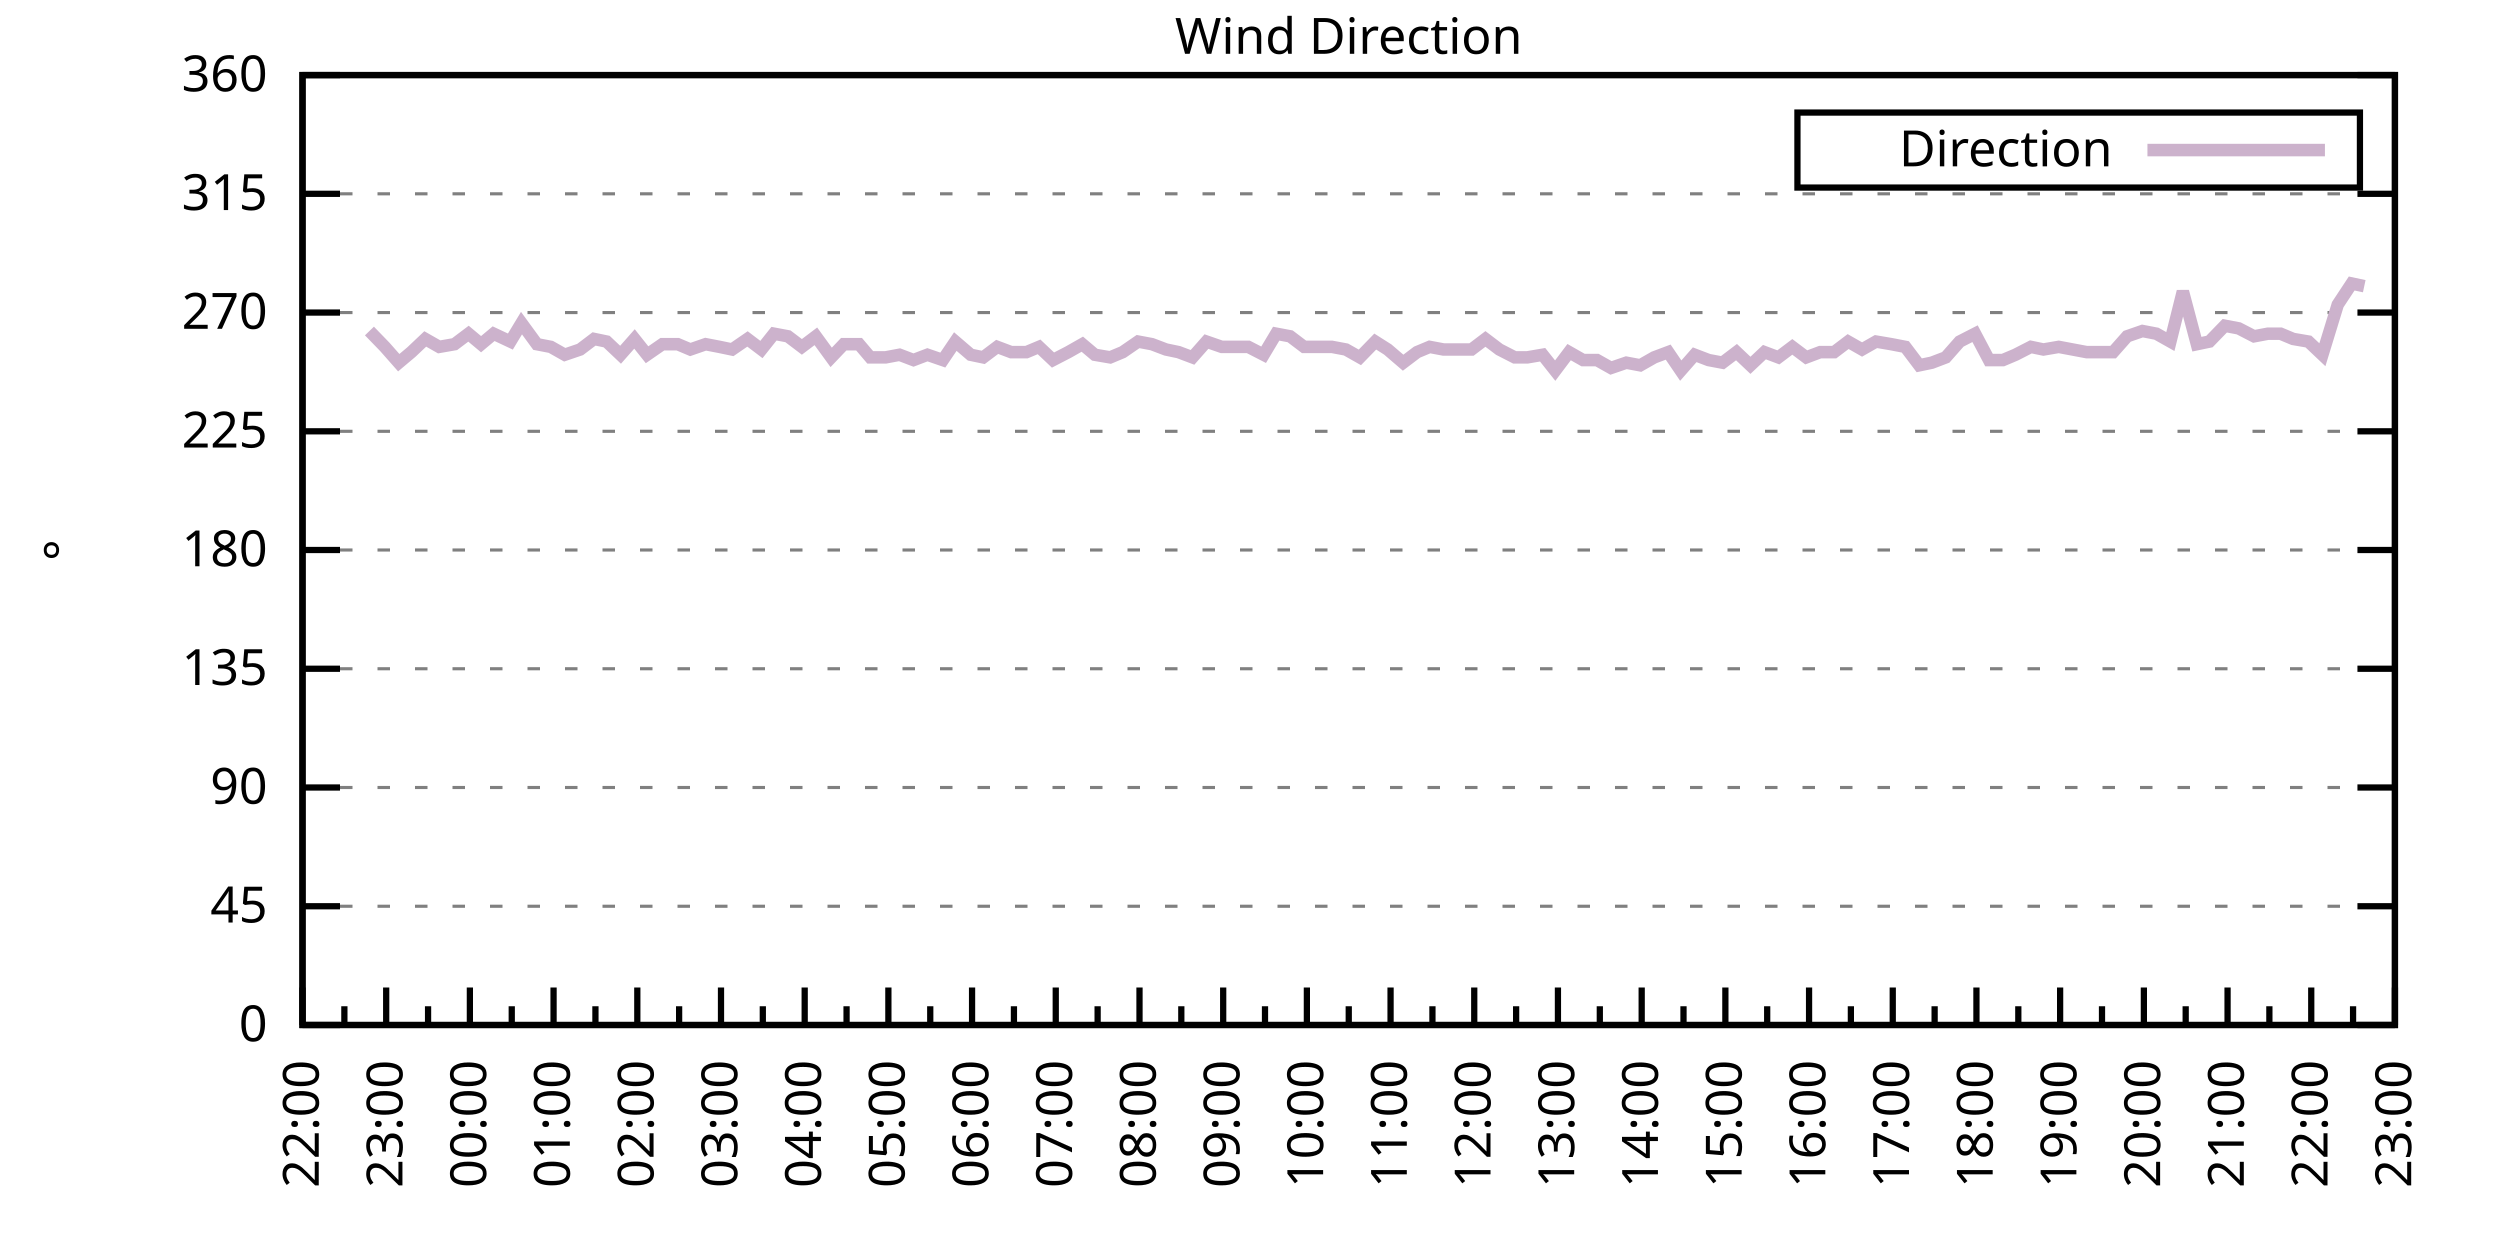
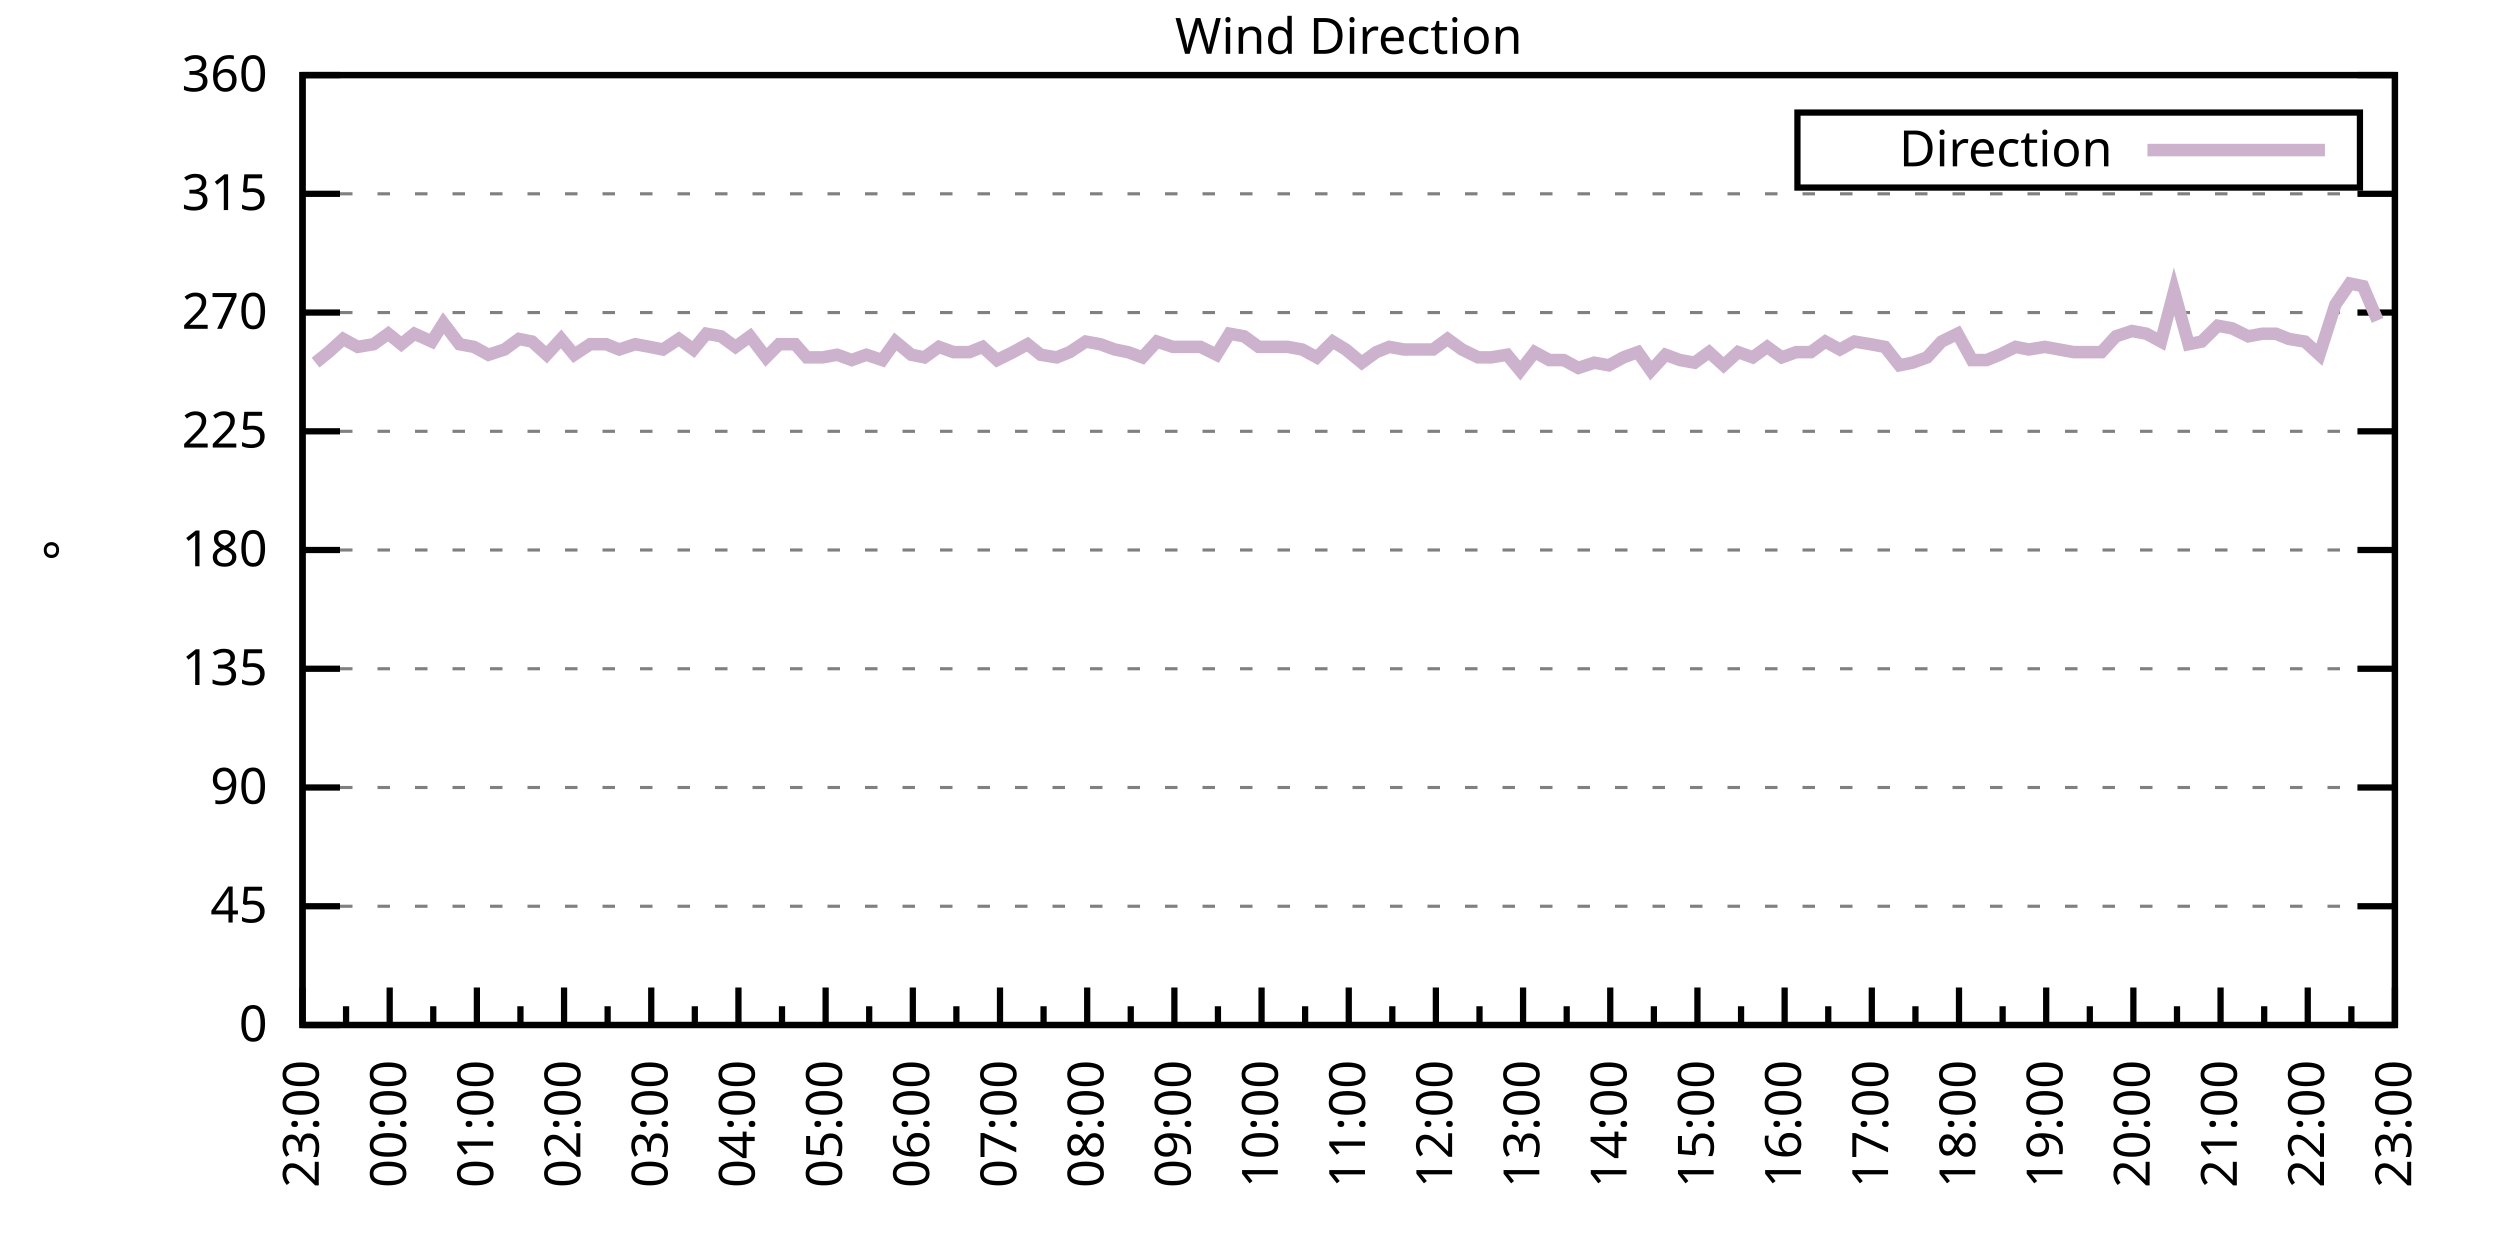
<svg xmlns="http://www.w3.org/2000/svg" xmlns:xlink="http://www.w3.org/1999/xlink" width="400" height="200" viewBox="0 0 400 200">
  <g id="gnuplot_canvas">
    <rect x="0" y="0" width="400" height="200" fill="none" />
    <defs>
      <circle id="gpDot" r="0.5" stroke-width="0.5" stroke="currentColor" />
      <path id="gpPt0" stroke-width="0.333" stroke="currentColor" d="M-1,0 h2 M0,-1 v2" />
      <path id="gpPt1" stroke-width="0.333" stroke="currentColor" d="M-1,-1 L1,1 M1,-1 L-1,1" />
      <path id="gpPt2" stroke-width="0.333" stroke="currentColor" d="M-1,0 L1,0 M0,-1 L0,1 M-1,-1 L1,1 M-1,1 L1,-1" />
      <rect id="gpPt3" stroke-width="0.333" stroke="currentColor" x="-1" y="-1" width="2" height="2" />
      <rect id="gpPt4" stroke-width="0.333" stroke="currentColor" fill="currentColor" x="-1" y="-1" width="2" height="2" />
      <circle id="gpPt5" stroke-width="0.333" stroke="currentColor" cx="0" cy="0" r="1" />
      <use xlink:href="#gpPt5" id="gpPt6" fill="currentColor" stroke="none" />
      <path id="gpPt7" stroke-width="0.333" stroke="currentColor" d="M0,-1.33 L-1.33,0.67 L1.33,0.67 z" />
      <use xlink:href="#gpPt7" id="gpPt8" fill="currentColor" stroke="none" />
      <use xlink:href="#gpPt7" id="gpPt9" stroke="currentColor" transform="rotate(180)" />
      <use xlink:href="#gpPt9" id="gpPt10" fill="currentColor" stroke="none" />
      <use xlink:href="#gpPt3" id="gpPt11" stroke="currentColor" transform="rotate(45)" />
      <use xlink:href="#gpPt11" id="gpPt12" fill="currentColor" stroke="none" />
      <path id="gpPt13" stroke-width="0.333" stroke="currentColor" d="M0,1.330 L1.265,0.411 L0.782,-1.067 L-0.782,-1.076 L-1.265,0.411 z" />
      <use xlink:href="#gpPt13" id="gpPt14" fill="currentColor" stroke="none" />
      <filter id="textbox" filterUnits="objectBoundingBox" x="0" y="0" height="1" width="1">
        <feFlood flood-color="white" flood-opacity="1" result="bgnd" />
        <feComposite in="SourceGraphic" in2="bgnd" operator="atop" />
      </filter>
      <filter id="greybox" filterUnits="objectBoundingBox" x="0" y="0" height="1" width="1">
        <feFlood flood-color="lightgrey" flood-opacity="1" result="grey" />
        <feComposite in="SourceGraphic" in2="grey" operator="atop" />
      </filter>
    </defs>
    <g fill="none" color="white" stroke="currentColor" stroke-width="1.00" stroke-linecap="butt" stroke-linejoin="miter">
</g>
    <g fill="none" color="black" stroke="currentColor" stroke-width="1.00" stroke-linecap="butt" stroke-linejoin="miter">
      <g stroke="none" shape-rendering="crispEdges">
        <polygon fill="rgb(255, 255, 255)" points="48.40,164.00 383.18,164.00 383.18,12.02 48.40,12.02 " />
      </g>
    </g>
    <g fill="none" color="black" stroke="currentColor" stroke-width="1.00" stroke-linecap="butt" stroke-linejoin="miter">
</g>
    <g fill="none" color="black" stroke="black" stroke-width="0.50" stroke-linecap="butt" stroke-linejoin="miter">
</g>
    <g fill="none" color="gray" stroke="currentColor" stroke-width="0.50" stroke-linecap="butt" stroke-linejoin="miter">
      <path stroke="gray" stroke-dasharray="2,4" class="gridline" d="M48.40,164.00 L383.19,164.00  " />
    </g>
    <g fill="none" color="gray" stroke="gray" stroke-width="1.00" stroke-linecap="butt" stroke-linejoin="miter">
</g>
    <g fill="none" color="black" stroke="currentColor" stroke-width="1.00" stroke-linecap="butt" stroke-linejoin="miter">
      <path stroke="black" d="M48.40,164.00 L54.40,164.00 M383.19,164.00 L377.19,164.00  " />
      <g transform="translate(42.80,166.60)" stroke="none" fill="black" font-family="Sans" font-size="8.00" text-anchor="end">
        <text>
          <tspan font-family="Sans"> 0</tspan>
        </text>
      </g>
    </g>
    <g fill="none" color="black" stroke="currentColor" stroke-width="1.00" stroke-linecap="butt" stroke-linejoin="miter">
</g>
    <g fill="none" color="black" stroke="black" stroke-width="0.50" stroke-linecap="butt" stroke-linejoin="miter">
</g>
    <g fill="none" color="gray" stroke="currentColor" stroke-width="0.50" stroke-linecap="butt" stroke-linejoin="miter">
      <path stroke="gray" stroke-dasharray="2,4" class="gridline" d="M48.40,145.00 L383.19,145.00  " />
    </g>
    <g fill="none" color="gray" stroke="gray" stroke-width="1.00" stroke-linecap="butt" stroke-linejoin="miter">
</g>
    <g fill="none" color="black" stroke="currentColor" stroke-width="1.00" stroke-linecap="butt" stroke-linejoin="miter">
      <path stroke="black" d="M48.40,145.00 L54.40,145.00 M383.19,145.00 L377.19,145.00  " />
      <g transform="translate(42.80,147.60)" stroke="none" fill="black" font-family="Sans" font-size="8.00" text-anchor="end">
        <text>
          <tspan font-family="Sans"> 45</tspan>
        </text>
      </g>
    </g>
    <g fill="none" color="black" stroke="currentColor" stroke-width="1.00" stroke-linecap="butt" stroke-linejoin="miter">
</g>
    <g fill="none" color="black" stroke="black" stroke-width="0.50" stroke-linecap="butt" stroke-linejoin="miter">
</g>
    <g fill="none" color="gray" stroke="currentColor" stroke-width="0.50" stroke-linecap="butt" stroke-linejoin="miter">
      <path stroke="gray" stroke-dasharray="2,4" class="gridline" d="M48.40,126.00 L383.19,126.00  " />
    </g>
    <g fill="none" color="gray" stroke="gray" stroke-width="1.00" stroke-linecap="butt" stroke-linejoin="miter">
</g>
    <g fill="none" color="black" stroke="currentColor" stroke-width="1.00" stroke-linecap="butt" stroke-linejoin="miter">
      <path stroke="black" d="M48.40,126.00 L54.40,126.00 M383.19,126.00 L377.19,126.00  " />
      <g transform="translate(42.80,128.60)" stroke="none" fill="black" font-family="Sans" font-size="8.00" text-anchor="end">
        <text>
          <tspan font-family="Sans"> 90</tspan>
        </text>
      </g>
    </g>
    <g fill="none" color="black" stroke="currentColor" stroke-width="1.00" stroke-linecap="butt" stroke-linejoin="miter">
</g>
    <g fill="none" color="black" stroke="black" stroke-width="0.50" stroke-linecap="butt" stroke-linejoin="miter">
</g>
    <g fill="none" color="gray" stroke="currentColor" stroke-width="0.50" stroke-linecap="butt" stroke-linejoin="miter">
      <path stroke="gray" stroke-dasharray="2,4" class="gridline" d="M48.40,107.00 L383.19,107.00  " />
    </g>
    <g fill="none" color="gray" stroke="gray" stroke-width="1.00" stroke-linecap="butt" stroke-linejoin="miter">
</g>
    <g fill="none" color="black" stroke="currentColor" stroke-width="1.00" stroke-linecap="butt" stroke-linejoin="miter">
      <path stroke="black" d="M48.40,107.00 L54.40,107.00 M383.19,107.00 L377.19,107.00  " />
      <g transform="translate(42.80,109.60)" stroke="none" fill="black" font-family="Sans" font-size="8.00" text-anchor="end">
        <text>
          <tspan font-family="Sans"> 135</tspan>
        </text>
      </g>
    </g>
    <g fill="none" color="black" stroke="currentColor" stroke-width="1.00" stroke-linecap="butt" stroke-linejoin="miter">
</g>
    <g fill="none" color="black" stroke="black" stroke-width="0.50" stroke-linecap="butt" stroke-linejoin="miter">
</g>
    <g fill="none" color="gray" stroke="currentColor" stroke-width="0.50" stroke-linecap="butt" stroke-linejoin="miter">
      <path stroke="gray" stroke-dasharray="2,4" class="gridline" d="M48.40,88.00 L383.19,88.00  " />
    </g>
    <g fill="none" color="gray" stroke="gray" stroke-width="1.00" stroke-linecap="butt" stroke-linejoin="miter">
</g>
    <g fill="none" color="black" stroke="currentColor" stroke-width="1.00" stroke-linecap="butt" stroke-linejoin="miter">
      <path stroke="black" d="M48.40,88.00 L54.40,88.00 M383.19,88.00 L377.19,88.00  " />
      <g transform="translate(42.80,90.60)" stroke="none" fill="black" font-family="Sans" font-size="8.00" text-anchor="end">
        <text>
          <tspan font-family="Sans"> 180</tspan>
        </text>
      </g>
    </g>
    <g fill="none" color="black" stroke="currentColor" stroke-width="1.00" stroke-linecap="butt" stroke-linejoin="miter">
</g>
    <g fill="none" color="black" stroke="black" stroke-width="0.50" stroke-linecap="butt" stroke-linejoin="miter">
</g>
    <g fill="none" color="gray" stroke="currentColor" stroke-width="0.50" stroke-linecap="butt" stroke-linejoin="miter">
      <path stroke="gray" stroke-dasharray="2,4" class="gridline" d="M48.40,69.01 L383.19,69.01  " />
    </g>
    <g fill="none" color="gray" stroke="gray" stroke-width="1.00" stroke-linecap="butt" stroke-linejoin="miter">
</g>
    <g fill="none" color="black" stroke="currentColor" stroke-width="1.00" stroke-linecap="butt" stroke-linejoin="miter">
      <path stroke="black" d="M48.40,69.01 L54.40,69.01 M383.19,69.01 L377.19,69.01  " />
      <g transform="translate(42.80,71.61)" stroke="none" fill="black" font-family="Sans" font-size="8.00" text-anchor="end">
        <text>
          <tspan font-family="Sans"> 225</tspan>
        </text>
      </g>
    </g>
    <g fill="none" color="black" stroke="currentColor" stroke-width="1.00" stroke-linecap="butt" stroke-linejoin="miter">
</g>
    <g fill="none" color="black" stroke="black" stroke-width="0.50" stroke-linecap="butt" stroke-linejoin="miter">
</g>
    <g fill="none" color="gray" stroke="currentColor" stroke-width="0.50" stroke-linecap="butt" stroke-linejoin="miter">
      <path stroke="gray" stroke-dasharray="2,4" class="gridline" d="M48.40,50.01 L383.19,50.01  " />
    </g>
    <g fill="none" color="gray" stroke="gray" stroke-width="1.00" stroke-linecap="butt" stroke-linejoin="miter">
</g>
    <g fill="none" color="black" stroke="currentColor" stroke-width="1.00" stroke-linecap="butt" stroke-linejoin="miter">
      <path stroke="black" d="M48.40,50.01 L54.40,50.01 M383.19,50.01 L377.19,50.01  " />
      <g transform="translate(42.80,52.61)" stroke="none" fill="black" font-family="Sans" font-size="8.00" text-anchor="end">
        <text>
          <tspan font-family="Sans"> 270</tspan>
        </text>
      </g>
    </g>
    <g fill="none" color="black" stroke="currentColor" stroke-width="1.00" stroke-linecap="butt" stroke-linejoin="miter">
</g>
    <g fill="none" color="black" stroke="black" stroke-width="0.50" stroke-linecap="butt" stroke-linejoin="miter">
</g>
    <g fill="none" color="gray" stroke="currentColor" stroke-width="0.50" stroke-linecap="butt" stroke-linejoin="miter">
      <path stroke="gray" stroke-dasharray="2,4" class="gridline" d="M48.40,31.01 L383.19,31.01  " />
    </g>
    <g fill="none" color="gray" stroke="gray" stroke-width="1.00" stroke-linecap="butt" stroke-linejoin="miter">
</g>
    <g fill="none" color="black" stroke="currentColor" stroke-width="1.00" stroke-linecap="butt" stroke-linejoin="miter">
      <path stroke="black" d="M48.40,31.01 L54.40,31.01 M383.19,31.01 L377.19,31.01  " />
      <g transform="translate(42.80,33.61)" stroke="none" fill="black" font-family="Sans" font-size="8.00" text-anchor="end">
        <text>
          <tspan font-family="Sans"> 315</tspan>
        </text>
      </g>
    </g>
    <g fill="none" color="black" stroke="currentColor" stroke-width="1.00" stroke-linecap="butt" stroke-linejoin="miter">
</g>
    <g fill="none" color="black" stroke="black" stroke-width="0.50" stroke-linecap="butt" stroke-linejoin="miter">
</g>
    <g fill="none" color="gray" stroke="currentColor" stroke-width="0.50" stroke-linecap="butt" stroke-linejoin="miter">
      <path stroke="gray" stroke-dasharray="2,4" class="gridline" d="M48.40,12.01 L383.19,12.01  " />
    </g>
    <g fill="none" color="gray" stroke="gray" stroke-width="1.00" stroke-linecap="butt" stroke-linejoin="miter">
</g>
    <g fill="none" color="black" stroke="currentColor" stroke-width="1.00" stroke-linecap="butt" stroke-linejoin="miter">
      <path stroke="black" d="M48.40,12.01 L54.40,12.01 M383.19,12.01 L377.19,12.01  " />
      <g transform="translate(42.80,14.61)" stroke="none" fill="black" font-family="Sans" font-size="8.00" text-anchor="end">
        <text>
          <tspan font-family="Sans"> 360</tspan>
        </text>
      </g>
    </g>
    <g fill="none" color="black" stroke="currentColor" stroke-width="1.00" stroke-linecap="butt" stroke-linejoin="miter">
      <path stroke="black" d="M48.40,164.00 L48.40,158.00  " />
      <g transform="translate(51.00,169.60) rotate(270)" stroke="none" fill="black" font-family="Sans" font-size="8.00" text-anchor="end">
        <text>
+           <tspan font-family="Sans">23:00</tspan>
+         </text>
+       </g>
+     </g>
+     <g fill="none" color="black" stroke="currentColor" stroke-width="1.00" stroke-linecap="butt" stroke-linejoin="miter">
+       <path stroke="black" d="M55.37,164.00 L55.37,161.00 M62.35,164.00 L62.35,158.00  " />
+       <g transform="translate(64.95,169.60) rotate(270)" stroke="none" fill="black" font-family="Sans" font-size="8.00" text-anchor="end">
+         <text>
+           <tspan font-family="Sans">00:00</tspan>
+         </text>
+       </g>
+     </g>
+     <g fill="none" color="black" stroke="currentColor" stroke-width="1.00" stroke-linecap="butt" stroke-linejoin="miter">
+       <path stroke="black" d="M69.32,164.00 L69.32,161.00 M76.30,164.00 L76.30,158.00  " />
+       <g transform="translate(78.90,169.60) rotate(270)" stroke="none" fill="black" font-family="Sans" font-size="8.00" text-anchor="end">
+         <text>
+           <tspan font-family="Sans">01:00</tspan>
+         </text>
+       </g>
+     </g>
+     <g fill="none" color="black" stroke="currentColor" stroke-width="1.00" stroke-linecap="butt" stroke-linejoin="miter">
+       <path stroke="black" d="M83.27,164.00 L83.27,161.00 M90.25,164.00 L90.25,158.00  " />
+       <g transform="translate(92.85,169.60) rotate(270)" stroke="none" fill="black" font-family="Sans" font-size="8.00" text-anchor="end">
+         <text>
+           <tspan font-family="Sans">02:00</tspan>
+         </text>
+       </g>
+     </g>
+     <g fill="none" color="black" stroke="currentColor" stroke-width="1.00" stroke-linecap="butt" stroke-linejoin="miter">
+       <path stroke="black" d="M97.22,164.00 L97.22,161.00 M104.20,164.00 L104.20,158.00  " />
+       <g transform="translate(106.80,169.60) rotate(270)" stroke="none" fill="black" font-family="Sans" font-size="8.00" text-anchor="end">
+         <text>
+           <tspan font-family="Sans">03:00</tspan>
+         </text>
+       </g>
+     </g>
+     <g fill="none" color="black" stroke="currentColor" stroke-width="1.00" stroke-linecap="butt" stroke-linejoin="miter">
+       <path stroke="black" d="M111.17,164.00 L111.17,161.00 M118.15,164.00 L118.15,158.00  " />
+       <g transform="translate(120.75,169.60) rotate(270)" stroke="none" fill="black" font-family="Sans" font-size="8.00" text-anchor="end">
+         <text>
+           <tspan font-family="Sans">04:00</tspan>
+         </text>
+       </g>
+     </g>
+     <g fill="none" color="black" stroke="currentColor" stroke-width="1.00" stroke-linecap="butt" stroke-linejoin="miter">
+       <path stroke="black" d="M125.12,164.00 L125.12,161.00 M132.10,164.00 L132.10,158.00  " />
+       <g transform="translate(134.70,169.60) rotate(270)" stroke="none" fill="black" font-family="Sans" font-size="8.00" text-anchor="end">
+         <text>
+           <tspan font-family="Sans">05:00</tspan>
+         </text>
+       </g>
+     </g>
+     <g fill="none" color="black" stroke="currentColor" stroke-width="1.00" stroke-linecap="butt" stroke-linejoin="miter">
+       <path stroke="black" d="M139.07,164.00 L139.07,161.00 M146.05,164.00 L146.05,158.00  " />
+       <g transform="translate(148.65,169.60) rotate(270)" stroke="none" fill="black" font-family="Sans" font-size="8.00" text-anchor="end">
+         <text>
+           <tspan font-family="Sans">06:00</tspan>
+         </text>
+       </g>
+     </g>
+     <g fill="none" color="black" stroke="currentColor" stroke-width="1.00" stroke-linecap="butt" stroke-linejoin="miter">
+       <path stroke="black" d="M153.02,164.00 L153.02,161.00 M160.00,164.00 L160.00,158.00  " />
+       <g transform="translate(162.60,169.60) rotate(270)" stroke="none" fill="black" font-family="Sans" font-size="8.00" text-anchor="end">
+         <text>
+           <tspan font-family="Sans">07:00</tspan>
+         </text>
+       </g>
+     </g>
+     <g fill="none" color="black" stroke="currentColor" stroke-width="1.00" stroke-linecap="butt" stroke-linejoin="miter">
+       <path stroke="black" d="M166.97,164.00 L166.97,161.00 M173.95,164.00 L173.95,158.00  " />
+       <g transform="translate(176.55,169.60) rotate(270)" stroke="none" fill="black" font-family="Sans" font-size="8.00" text-anchor="end">
+         <text>
+           <tspan font-family="Sans">08:00</tspan>
+         </text>
+       </g>
+     </g>
+     <g fill="none" color="black" stroke="currentColor" stroke-width="1.00" stroke-linecap="butt" stroke-linejoin="miter">
+       <path stroke="black" d="M180.92,164.00 L180.92,161.00 M187.90,164.00 L187.90,158.00  " />
+       <g transform="translate(190.50,169.60) rotate(270)" stroke="none" fill="black" font-family="Sans" font-size="8.00" text-anchor="end">
+         <text>
+           <tspan font-family="Sans">09:00</tspan>
+         </text>
+       </g>
+     </g>
+     <g fill="none" color="black" stroke="currentColor" stroke-width="1.00" stroke-linecap="butt" stroke-linejoin="miter">
+       <path stroke="black" d="M194.87,164.00 L194.87,161.00 M201.85,164.00 L201.85,158.00  " />
+       <g transform="translate(204.45,169.60) rotate(270)" stroke="none" fill="black" font-family="Sans" font-size="8.00" text-anchor="end">
+         <text>
+           <tspan font-family="Sans">10:00</tspan>
+         </text>
+       </g>
+     </g>
+     <g fill="none" color="black" stroke="currentColor" stroke-width="1.00" stroke-linecap="butt" stroke-linejoin="miter">
+       <path stroke="black" d="M208.82,164.00 L208.82,161.00 M215.80,164.00 L215.80,158.00  " />
+       <g transform="translate(218.40,169.60) rotate(270)" stroke="none" fill="black" font-family="Sans" font-size="8.00" text-anchor="end">
+         <text>
+           <tspan font-family="Sans">11:00</tspan>
+         </text>
+       </g>
+     </g>
+     <g fill="none" color="black" stroke="currentColor" stroke-width="1.00" stroke-linecap="butt" stroke-linejoin="miter">
+       <path stroke="black" d="M222.77,164.00 L222.77,161.00 M229.74,164.00 L229.74,158.00  " />
+       <g transform="translate(232.34,169.60) rotate(270)" stroke="none" fill="black" font-family="Sans" font-size="8.00" text-anchor="end">
+         <text>
+           <tspan font-family="Sans">12:00</tspan>
+         </text>
+       </g>
+     </g>
+     <g fill="none" color="black" stroke="currentColor" stroke-width="1.00" stroke-linecap="butt" stroke-linejoin="miter">
+       <path stroke="black" d="M236.72,164.00 L236.72,161.00 M243.69,164.00 L243.69,158.00  " />
+       <g transform="translate(246.29,169.60) rotate(270)" stroke="none" fill="black" font-family="Sans" font-size="8.00" text-anchor="end">
+         <text>
+           <tspan font-family="Sans">13:00</tspan>
+         </text>
+       </g>
+     </g>
+     <g fill="none" color="black" stroke="currentColor" stroke-width="1.00" stroke-linecap="butt" stroke-linejoin="miter">
+       <path stroke="black" d="M250.67,164.00 L250.67,161.00 M257.64,164.00 L257.64,158.00  " />
+       <g transform="translate(260.24,169.60) rotate(270)" stroke="none" fill="black" font-family="Sans" font-size="8.00" text-anchor="end">
+         <text>
+           <tspan font-family="Sans">14:00</tspan>
+         </text>
+       </g>
+     </g>
+     <g fill="none" color="black" stroke="currentColor" stroke-width="1.00" stroke-linecap="butt" stroke-linejoin="miter">
+       <path stroke="black" d="M264.62,164.00 L264.62,161.00 M271.59,164.00 L271.59,158.00  " />
+       <g transform="translate(274.19,169.60) rotate(270)" stroke="none" fill="black" font-family="Sans" font-size="8.00" text-anchor="end">
+         <text>
+           <tspan font-family="Sans">15:00</tspan>
+         </text>
+       </g>
+     </g>
+     <g fill="none" color="black" stroke="currentColor" stroke-width="1.00" stroke-linecap="butt" stroke-linejoin="miter">
+       <path stroke="black" d="M278.57,164.00 L278.57,161.00 M285.54,164.00 L285.54,158.00  " />
+       <g transform="translate(288.14,169.60) rotate(270)" stroke="none" fill="black" font-family="Sans" font-size="8.00" text-anchor="end">
+         <text>
+           <tspan font-family="Sans">16:00</tspan>
+         </text>
+       </g>
+     </g>
+     <g fill="none" color="black" stroke="currentColor" stroke-width="1.00" stroke-linecap="butt" stroke-linejoin="miter">
+       <path stroke="black" d="M292.52,164.00 L292.52,161.00 M299.49,164.00 L299.49,158.00  " />
+       <g transform="translate(302.09,169.60) rotate(270)" stroke="none" fill="black" font-family="Sans" font-size="8.00" text-anchor="end">
+         <text>
+           <tspan font-family="Sans">17:00</tspan>
+         </text>
+       </g>
+     </g>
+     <g fill="none" color="black" stroke="currentColor" stroke-width="1.00" stroke-linecap="butt" stroke-linejoin="miter">
+       <path stroke="black" d="M306.47,164.00 L306.47,161.00 M313.44,164.00 L313.44,158.00  " />
+       <g transform="translate(316.04,169.60) rotate(270)" stroke="none" fill="black" font-family="Sans" font-size="8.00" text-anchor="end">
+         <text>
+           <tspan font-family="Sans">18:00</tspan>
+         </text>
+       </g>
+     </g>
+     <g fill="none" color="black" stroke="currentColor" stroke-width="1.00" stroke-linecap="butt" stroke-linejoin="miter">
+       <path stroke="black" d="M320.42,164.00 L320.42,161.00 M327.39,164.00 L327.39,158.00  " />
+       <g transform="translate(329.99,169.60) rotate(270)" stroke="none" fill="black" font-family="Sans" font-size="8.00" text-anchor="end">
+         <text>
+           <tspan font-family="Sans">19:00</tspan>
+         </text>
+       </g>
+     </g>
+     <g fill="none" color="black" stroke="currentColor" stroke-width="1.00" stroke-linecap="butt" stroke-linejoin="miter">
+       <path stroke="black" d="M334.37,164.00 L334.37,161.00 M341.34,164.00 L341.34,158.00  " />
+       <g transform="translate(343.94,169.60) rotate(270)" stroke="none" fill="black" font-family="Sans" font-size="8.00" text-anchor="end">
+         <text>
+           <tspan font-family="Sans">20:00</tspan>
+         </text>
+       </g>
+     </g>
+     <g fill="none" color="black" stroke="currentColor" stroke-width="1.00" stroke-linecap="butt" stroke-linejoin="miter">
+       <path stroke="black" d="M348.32,164.00 L348.32,161.00 M355.29,164.00 L355.29,158.00  " />
+       <g transform="translate(357.89,169.60) rotate(270)" stroke="none" fill="black" font-family="Sans" font-size="8.00" text-anchor="end">
+         <text>
+           <tspan font-family="Sans">21:00</tspan>
+         </text>
+       </g>
+     </g>
+     <g fill="none" color="black" stroke="currentColor" stroke-width="1.00" stroke-linecap="butt" stroke-linejoin="miter">
+       <path stroke="black" d="M362.27,164.00 L362.27,161.00 M369.24,164.00 L369.24,158.00  " />
+       <g transform="translate(371.84,169.60) rotate(270)" stroke="none" fill="black" font-family="Sans" font-size="8.00" text-anchor="end">
+         <text>
          <tspan font-family="Sans">22:00</tspan>
        </text>
      </g>
    </g>
    <g fill="none" color="black" stroke="currentColor" stroke-width="1.00" stroke-linecap="butt" stroke-linejoin="miter">
-       <path stroke="black" d="M55.10,164.00 L55.10,161.00 M61.79,164.00 L61.79,158.00  " />
-       <g transform="translate(64.39,169.60) rotate(270)" stroke="none" fill="black" font-family="Sans" font-size="8.00" text-anchor="end">
-         <text>
-           <tspan font-family="Sans">23:00</tspan>
-         </text>
-       </g>
-     </g>
-     <g fill="none" color="black" stroke="currentColor" stroke-width="1.00" stroke-linecap="butt" stroke-linejoin="miter">
-       <path stroke="black" d="M68.49,164.00 L68.49,161.00 M75.18,164.00 L75.18,158.00  " />
-       <g transform="translate(77.78,169.60) rotate(270)" stroke="none" fill="black" font-family="Sans" font-size="8.00" text-anchor="end">
-         <text>
-           <tspan font-family="Sans">00:00</tspan>
-         </text>
-       </g>
-     </g>
-     <g fill="none" color="black" stroke="currentColor" stroke-width="1.00" stroke-linecap="butt" stroke-linejoin="miter">
-       <path stroke="black" d="M81.88,164.00 L81.88,161.00 M88.57,164.00 L88.57,158.00  " />
-       <g transform="translate(91.17,169.60) rotate(270)" stroke="none" fill="black" font-family="Sans" font-size="8.00" text-anchor="end">
-         <text>
-           <tspan font-family="Sans">01:00</tspan>
-         </text>
-       </g>
-     </g>
-     <g fill="none" color="black" stroke="currentColor" stroke-width="1.00" stroke-linecap="butt" stroke-linejoin="miter">
-       <path stroke="black" d="M95.27,164.00 L95.27,161.00 M101.97,164.00 L101.97,158.00  " />
-       <g transform="translate(104.57,169.60) rotate(270)" stroke="none" fill="black" font-family="Sans" font-size="8.00" text-anchor="end">
-         <text>
-           <tspan font-family="Sans">02:00</tspan>
-         </text>
-       </g>
-     </g>
-     <g fill="none" color="black" stroke="currentColor" stroke-width="1.00" stroke-linecap="butt" stroke-linejoin="miter">
-       <path stroke="black" d="M108.66,164.00 L108.66,161.00 M115.36,164.00 L115.36,158.00  " />
-       <g transform="translate(117.96,169.60) rotate(270)" stroke="none" fill="black" font-family="Sans" font-size="8.00" text-anchor="end">
-         <text>
-           <tspan font-family="Sans">03:00</tspan>
-         </text>
-       </g>
-     </g>
-     <g fill="none" color="black" stroke="currentColor" stroke-width="1.00" stroke-linecap="butt" stroke-linejoin="miter">
-       <path stroke="black" d="M122.05,164.00 L122.05,161.00 M128.75,164.00 L128.75,158.00  " />
-       <g transform="translate(131.35,169.60) rotate(270)" stroke="none" fill="black" font-family="Sans" font-size="8.00" text-anchor="end">
-         <text>
-           <tspan font-family="Sans">04:00</tspan>
-         </text>
-       </g>
-     </g>
-     <g fill="none" color="black" stroke="currentColor" stroke-width="1.00" stroke-linecap="butt" stroke-linejoin="miter">
-       <path stroke="black" d="M135.45,164.00 L135.45,161.00 M142.14,164.00 L142.14,158.00  " />
-       <g transform="translate(144.74,169.60) rotate(270)" stroke="none" fill="black" font-family="Sans" font-size="8.00" text-anchor="end">
-         <text>
-           <tspan font-family="Sans">05:00</tspan>
-         </text>
-       </g>
-     </g>
-     <g fill="none" color="black" stroke="currentColor" stroke-width="1.00" stroke-linecap="butt" stroke-linejoin="miter">
-       <path stroke="black" d="M148.84,164.00 L148.84,161.00 M155.53,164.00 L155.53,158.00  " />
-       <g transform="translate(158.13,169.60) rotate(270)" stroke="none" fill="black" font-family="Sans" font-size="8.00" text-anchor="end">
-         <text>
-           <tspan font-family="Sans">06:00</tspan>
-         </text>
-       </g>
-     </g>
-     <g fill="none" color="black" stroke="currentColor" stroke-width="1.00" stroke-linecap="butt" stroke-linejoin="miter">
-       <path stroke="black" d="M162.23,164.00 L162.23,161.00 M168.92,164.00 L168.92,158.00  " />
-       <g transform="translate(171.52,169.60) rotate(270)" stroke="none" fill="black" font-family="Sans" font-size="8.00" text-anchor="end">
-         <text>
-           <tspan font-family="Sans">07:00</tspan>
-         </text>
-       </g>
-     </g>
-     <g fill="none" color="black" stroke="currentColor" stroke-width="1.00" stroke-linecap="butt" stroke-linejoin="miter">
-       <path stroke="black" d="M175.62,164.00 L175.62,161.00 M182.32,164.00 L182.32,158.00  " />
-       <g transform="translate(184.92,169.60) rotate(270)" stroke="none" fill="black" font-family="Sans" font-size="8.00" text-anchor="end">
-         <text>
-           <tspan font-family="Sans">08:00</tspan>
-         </text>
-       </g>
-     </g>
-     <g fill="none" color="black" stroke="currentColor" stroke-width="1.00" stroke-linecap="butt" stroke-linejoin="miter">
-       <path stroke="black" d="M189.01,164.00 L189.01,161.00 M195.71,164.00 L195.71,158.00  " />
-       <g transform="translate(198.31,169.60) rotate(270)" stroke="none" fill="black" font-family="Sans" font-size="8.00" text-anchor="end">
-         <text>
-           <tspan font-family="Sans">09:00</tspan>
-         </text>
-       </g>
-     </g>
-     <g fill="none" color="black" stroke="currentColor" stroke-width="1.00" stroke-linecap="butt" stroke-linejoin="miter">
-       <path stroke="black" d="M202.40,164.00 L202.40,161.00 M209.10,164.00 L209.10,158.00  " />
-       <g transform="translate(211.70,169.60) rotate(270)" stroke="none" fill="black" font-family="Sans" font-size="8.00" text-anchor="end">
-         <text>
-           <tspan font-family="Sans">10:00</tspan>
-         </text>
-       </g>
-     </g>
-     <g fill="none" color="black" stroke="currentColor" stroke-width="1.00" stroke-linecap="butt" stroke-linejoin="miter">
-       <path stroke="black" d="M215.80,164.00 L215.80,161.00 M222.49,164.00 L222.49,158.00  " />
-       <g transform="translate(225.09,169.60) rotate(270)" stroke="none" fill="black" font-family="Sans" font-size="8.00" text-anchor="end">
-         <text>
-           <tspan font-family="Sans">11:00</tspan>
-         </text>
-       </g>
-     </g>
-     <g fill="none" color="black" stroke="currentColor" stroke-width="1.00" stroke-linecap="butt" stroke-linejoin="miter">
-       <path stroke="black" d="M229.19,164.00 L229.19,161.00 M235.88,164.00 L235.88,158.00  " />
-       <g transform="translate(238.48,169.60) rotate(270)" stroke="none" fill="black" font-family="Sans" font-size="8.00" text-anchor="end">
-         <text>
-           <tspan font-family="Sans">12:00</tspan>
-         </text>
-       </g>
-     </g>
-     <g fill="none" color="black" stroke="currentColor" stroke-width="1.00" stroke-linecap="butt" stroke-linejoin="miter">
-       <path stroke="black" d="M242.58,164.00 L242.58,161.00 M249.27,164.00 L249.27,158.00  " />
-       <g transform="translate(251.87,169.60) rotate(270)" stroke="none" fill="black" font-family="Sans" font-size="8.00" text-anchor="end">
-         <text>
-           <tspan font-family="Sans">13:00</tspan>
-         </text>
-       </g>
-     </g>
-     <g fill="none" color="black" stroke="currentColor" stroke-width="1.00" stroke-linecap="butt" stroke-linejoin="miter">
-       <path stroke="black" d="M255.97,164.00 L255.97,161.00 M262.67,164.00 L262.67,158.00  " />
-       <g transform="translate(265.27,169.60) rotate(270)" stroke="none" fill="black" font-family="Sans" font-size="8.00" text-anchor="end">
-         <text>
-           <tspan font-family="Sans">14:00</tspan>
-         </text>
-       </g>
-     </g>
-     <g fill="none" color="black" stroke="currentColor" stroke-width="1.00" stroke-linecap="butt" stroke-linejoin="miter">
-       <path stroke="black" d="M269.36,164.00 L269.36,161.00 M276.06,164.00 L276.06,158.00  " />
-       <g transform="translate(278.66,169.60) rotate(270)" stroke="none" fill="black" font-family="Sans" font-size="8.00" text-anchor="end">
-         <text>
-           <tspan font-family="Sans">15:00</tspan>
-         </text>
-       </g>
-     </g>
-     <g fill="none" color="black" stroke="currentColor" stroke-width="1.00" stroke-linecap="butt" stroke-linejoin="miter">
-       <path stroke="black" d="M282.75,164.00 L282.75,161.00 M289.45,164.00 L289.45,158.00  " />
-       <g transform="translate(292.05,169.60) rotate(270)" stroke="none" fill="black" font-family="Sans" font-size="8.00" text-anchor="end">
-         <text>
-           <tspan font-family="Sans">16:00</tspan>
-         </text>
-       </g>
-     </g>
-     <g fill="none" color="black" stroke="currentColor" stroke-width="1.00" stroke-linecap="butt" stroke-linejoin="miter">
-       <path stroke="black" d="M296.14,164.00 L296.14,161.00 M302.84,164.00 L302.84,158.00  " />
-       <g transform="translate(305.44,169.60) rotate(270)" stroke="none" fill="black" font-family="Sans" font-size="8.00" text-anchor="end">
-         <text>
-           <tspan font-family="Sans">17:00</tspan>
-         </text>
-       </g>
-     </g>
-     <g fill="none" color="black" stroke="currentColor" stroke-width="1.00" stroke-linecap="butt" stroke-linejoin="miter">
-       <path stroke="black" d="M309.54,164.00 L309.54,161.00 M316.23,164.00 L316.23,158.00  " />
-       <g transform="translate(318.83,169.60) rotate(270)" stroke="none" fill="black" font-family="Sans" font-size="8.00" text-anchor="end">
-         <text>
-           <tspan font-family="Sans">18:00</tspan>
-         </text>
-       </g>
-     </g>
-     <g fill="none" color="black" stroke="currentColor" stroke-width="1.00" stroke-linecap="butt" stroke-linejoin="miter">
-       <path stroke="black" d="M322.93,164.00 L322.93,161.00 M329.62,164.00 L329.62,158.00  " />
-       <g transform="translate(332.22,169.60) rotate(270)" stroke="none" fill="black" font-family="Sans" font-size="8.00" text-anchor="end">
-         <text>
-           <tspan font-family="Sans">19:00</tspan>
-         </text>
-       </g>
-     </g>
-     <g fill="none" color="black" stroke="currentColor" stroke-width="1.00" stroke-linecap="butt" stroke-linejoin="miter">
-       <path stroke="black" d="M336.32,164.00 L336.32,161.00 M343.02,164.00 L343.02,158.00  " />
-       <g transform="translate(345.62,169.60) rotate(270)" stroke="none" fill="black" font-family="Sans" font-size="8.00" text-anchor="end">
-         <text>
-           <tspan font-family="Sans">20:00</tspan>
-         </text>
-       </g>
-     </g>
-     <g fill="none" color="black" stroke="currentColor" stroke-width="1.00" stroke-linecap="butt" stroke-linejoin="miter">
-       <path stroke="black" d="M349.71,164.00 L349.71,161.00 M356.41,164.00 L356.41,158.00  " />
-       <g transform="translate(359.01,169.60) rotate(270)" stroke="none" fill="black" font-family="Sans" font-size="8.00" text-anchor="end">
-         <text>
-           <tspan font-family="Sans">21:00</tspan>
-         </text>
-       </g>
-     </g>
-     <g fill="none" color="black" stroke="currentColor" stroke-width="1.00" stroke-linecap="butt" stroke-linejoin="miter">
-       <path stroke="black" d="M363.10,164.00 L363.10,161.00 M369.80,164.00 L369.80,158.00  " />
-       <g transform="translate(372.40,169.60) rotate(270)" stroke="none" fill="black" font-family="Sans" font-size="8.00" text-anchor="end">
-         <text>
-           <tspan font-family="Sans">22:00</tspan>
-         </text>
-       </g>
-     </g>
-     <g fill="none" color="black" stroke="currentColor" stroke-width="1.00" stroke-linecap="butt" stroke-linejoin="miter">
-       <path stroke="black" d="M376.49,164.00 L376.49,161.00 M383.19,164.00 L383.19,158.00  " />
+       <path stroke="black" d="M376.22,164.00 L376.22,161.00 M383.19,164.00 L383.19,158.00  " />
      <g transform="translate(385.79,169.60) rotate(270)" stroke="none" fill="black" font-family="Sans" font-size="8.00" text-anchor="end">
        <text>
          <tspan font-family="Sans">23:00</tspan>
        </text>
      </g>
    </g>
    <g fill="none" color="black" stroke="currentColor" stroke-width="1.00" stroke-linecap="butt" stroke-linejoin="miter">
</g>
    <g fill="none" color="black" stroke="currentColor" stroke-width="1.00" stroke-linecap="butt" stroke-linejoin="miter">
      <path stroke="black" d="M48.40,12.01 L48.40,164.00 L383.19,164.00 L383.19,12.01 L48.40,12.01 Z  " />
    </g>
    <g fill="none" color="black" stroke="currentColor" stroke-width="1.00" stroke-linecap="butt" stroke-linejoin="miter">
      <g transform="translate(12.80,88.01) rotate(270)" stroke="none" fill="black" font-family="Sans" font-size="8.00" text-anchor="middle">
        <text>
          <tspan font-family="Sans">°</tspan>
        </text>
      </g>
    </g>
    <g fill="none" color="black" stroke="currentColor" stroke-width="1.00" stroke-linecap="butt" stroke-linejoin="miter">
</g>
    <g fill="none" color="black" stroke="currentColor" stroke-width="1.00" stroke-linecap="butt" stroke-linejoin="miter">
      <path stroke="black" d="M287.59,30.01 L287.59,18.01 L377.59,18.01 L377.59,30.01 L287.59,30.01 Z  " />
    </g>
    <g id="Wind_direction_plot_1">
      <g fill="none" color="white" stroke="black" stroke-width="2.00" stroke-linecap="butt" stroke-linejoin="miter">
</g>
      <g fill="none" color="black" stroke="currentColor" stroke-width="2.00" stroke-linecap="butt" stroke-linejoin="miter">
        <g transform="translate(337.99,26.61)" stroke="none" fill="black" font-family="Sans" font-size="8.00" text-anchor="end">
          <text>
            <tspan font-family="Sans">Direction</tspan>
          </text>
        </g>
      </g>
      <g fill="none" color="black" stroke="currentColor" stroke-width="2.00" stroke-linecap="butt" stroke-linejoin="miter">
-         <path stroke="rgb(204, 178, 204)" d="M343.59,24.01 L371.99,24.01 M59.11,52.96 L61.57,55.50 L63.80,58.03 L65.81,56.34 L68.04,54.23 L70.27,55.50   L72.73,55.07 L74.96,53.39 L76.97,55.07 L78.98,53.39 L81.66,54.65 L83.44,51.70 L85.90,55.07 L88.13,55.50   L90.36,56.76 L92.82,55.92 L95.05,54.23 L97.06,54.65 L99.29,56.76 L101.52,54.23 L103.53,56.76 L105.98,55.07   L108.44,55.07 L110.45,55.92 L112.90,55.07 L115.13,55.50 L117.14,55.92 L119.60,54.23 L121.83,55.92 L123.84,53.39   L126.07,53.81 L128.30,55.50 L130.54,53.81 L132.99,57.18 L135.00,55.07 L137.45,55.07 L139.24,57.18 L141.69,57.18   L143.93,56.76 L146.16,57.61 L148.39,56.76 L150.85,57.61 L152.85,54.65 L155.31,56.76 L157.32,57.18 L159.55,55.50   L161.78,56.34 L164.24,56.34 L166.25,55.50 L168.48,57.61 L170.93,56.34 L173.17,55.07 L175.17,56.76 L177.63,57.18   L179.64,56.34 L182.09,54.65 L184.32,55.07 L186.56,55.92 L188.57,56.34 L190.80,57.18 L193.03,54.65 L195.48,55.50   L197.72,55.50 L199.73,55.50 L202.18,56.76 L204.19,53.39 L206.42,53.81 L208.65,55.50 L210.88,55.50 L213.12,55.50   L215.35,55.92 L217.58,57.18 L220.04,54.65 L222.04,55.92 L224.50,58.03 L226.73,56.34 L228.74,55.50 L230.97,55.92   L233.20,55.92 L235.44,55.92 L237.67,54.23 L239.90,55.92 L242.36,57.18 L244.36,57.18 L246.82,56.76 L248.83,59.30   L251.06,56.34 L253.29,57.61 L255.52,57.61 L257.76,58.87 L260.21,58.03 L262.44,58.45 L264.67,57.18 L266.91,56.34   L268.92,59.30 L271.15,56.76 L273.38,57.61 L275.61,58.03 L277.84,56.34 L280.07,58.45 L282.31,56.34 L284.54,57.18   L286.77,55.50 L289.00,57.18 L291.23,56.34 L293.47,56.34 L295.70,54.65 L297.93,55.92 L300.16,54.65 L302.62,55.07   L304.85,55.50 L307.08,58.45 L309.09,58.03 L311.32,57.18 L313.55,54.65 L316.01,53.39 L318.24,57.61 L320.47,57.61   L322.48,56.76 L324.94,55.50 L326.95,55.92 L329.40,55.50 L331.63,55.92 L333.86,56.34 L335.87,56.34 L338.10,56.34   L340.34,53.81 L342.79,52.96 L345.02,53.39 L347.26,54.65 L349.26,46.63 L351.50,55.07 L353.51,54.65 L355.96,52.12   L358.19,52.54 L360.65,53.81 L362.88,53.39 L364.89,53.39 L366.90,54.23 L369.35,54.65 L371.58,56.76 L374.04,48.74   L376.27,45.36 L378.28,45.79  " />
+         <path stroke="rgb(204, 178, 204)" d="M343.59,24.01 L371.99,24.01 M50.49,58.03 L52.58,56.34 L54.91,54.23 L57.23,55.50 L59.79,55.07 L62.12,53.39   L64.21,55.07 L66.30,53.39 L69.09,54.65 L70.95,51.70 L73.51,55.07 L75.83,55.50 L78.16,56.76 L80.72,55.92   L83.04,54.23 L85.13,54.65 L87.46,56.76 L89.78,54.23 L91.88,56.76 L94.43,55.07 L96.99,55.07 L99.08,55.92   L101.64,55.07 L103.97,55.50 L106.06,55.92 L108.62,54.23 L110.94,55.92 L113.03,53.39 L115.36,53.81 L117.68,55.50   L120.01,53.81 L122.57,57.18 L124.66,55.07 L127.22,55.07 L129.08,57.18 L131.63,57.18 L133.96,56.76 L136.28,57.61   L138.61,56.76 L141.16,57.61 L143.26,54.65 L145.81,56.76 L147.91,57.18 L150.23,55.50 L152.56,56.34 L155.11,56.34   L157.21,55.50 L159.53,57.61 L162.09,56.34 L164.41,55.07 L166.51,56.76 L169.06,57.18 L171.16,56.34 L173.71,54.65   L176.04,55.07 L178.36,55.92 L180.46,56.34 L182.78,57.18 L185.11,54.65 L187.66,55.50 L189.99,55.50 L192.08,55.50   L194.64,56.76 L196.73,53.39 L199.06,53.81 L201.38,55.50 L203.71,55.50 L206.03,55.50 L208.36,55.92 L210.68,57.18   L213.24,54.65 L215.33,55.92 L217.89,58.03 L220.21,56.34 L222.30,55.50 L224.63,55.92 L226.95,55.92 L229.28,55.92   L231.60,54.23 L233.93,55.92 L236.49,57.18 L238.58,57.18 L241.14,56.76 L243.23,59.30 L245.55,56.34 L247.88,57.61   L250.20,57.61 L252.53,58.87 L255.09,58.03 L257.41,58.45 L259.74,57.18 L262.06,56.34 L264.15,59.30 L266.48,56.76   L268.80,57.61 L271.13,58.03 L273.45,56.34 L275.78,58.45 L278.10,56.34 L280.43,57.18 L282.75,55.50 L285.08,57.18   L287.40,56.34 L289.73,56.34 L292.05,54.65 L294.38,55.92 L296.70,54.65 L299.26,55.07 L301.58,55.50 L303.91,58.45   L306.00,58.03 L308.33,57.18 L310.65,54.65 L313.21,53.39 L315.53,57.61 L317.86,57.61 L319.95,56.76 L322.51,55.50   L324.60,55.92 L327.16,55.50 L329.48,55.92 L331.81,56.34 L333.90,56.34 L336.23,56.34 L338.55,53.81 L341.11,52.96   L343.43,53.39 L345.76,54.65 L347.85,46.63 L350.18,55.07 L352.27,54.65 L354.83,52.12 L357.15,52.54 L359.71,53.81   L362.03,53.39 L364.13,53.39 L366.22,54.23 L368.78,54.65 L371.10,56.76 L373.66,48.74 L375.98,45.36 L378.08,45.79   L380.40,51.27  " />
      </g>
    </g>
    <g fill="none" color="black" stroke="currentColor" stroke-width="2.00" stroke-linecap="butt" stroke-linejoin="miter">
</g>
    <g fill="none" color="black" stroke="black" stroke-width="1.00" stroke-linecap="butt" stroke-linejoin="miter">
</g>
    <g fill="none" color="black" stroke="currentColor" stroke-width="1.00" stroke-linecap="butt" stroke-linejoin="miter">
      <path stroke="black" d="M48.40,12.01 L48.40,164.00 L383.19,164.00 L383.19,12.01 L48.40,12.01 Z  " />
    </g>
    <g fill="none" color="black" stroke="currentColor" stroke-width="1.00" stroke-linecap="butt" stroke-linejoin="miter">
      <g transform="translate(215.79,8.61)" stroke="none" fill="black" font-family="Sans" font-size="8.00" text-anchor="middle">
        <text>
          <tspan font-family="Sans">Wind Direction</tspan>
        </text>
      </g>
    </g>
    <g fill="none" color="black" stroke="currentColor" stroke-width="1.00" stroke-linecap="butt" stroke-linejoin="miter">
</g>
  </g>
</svg>
